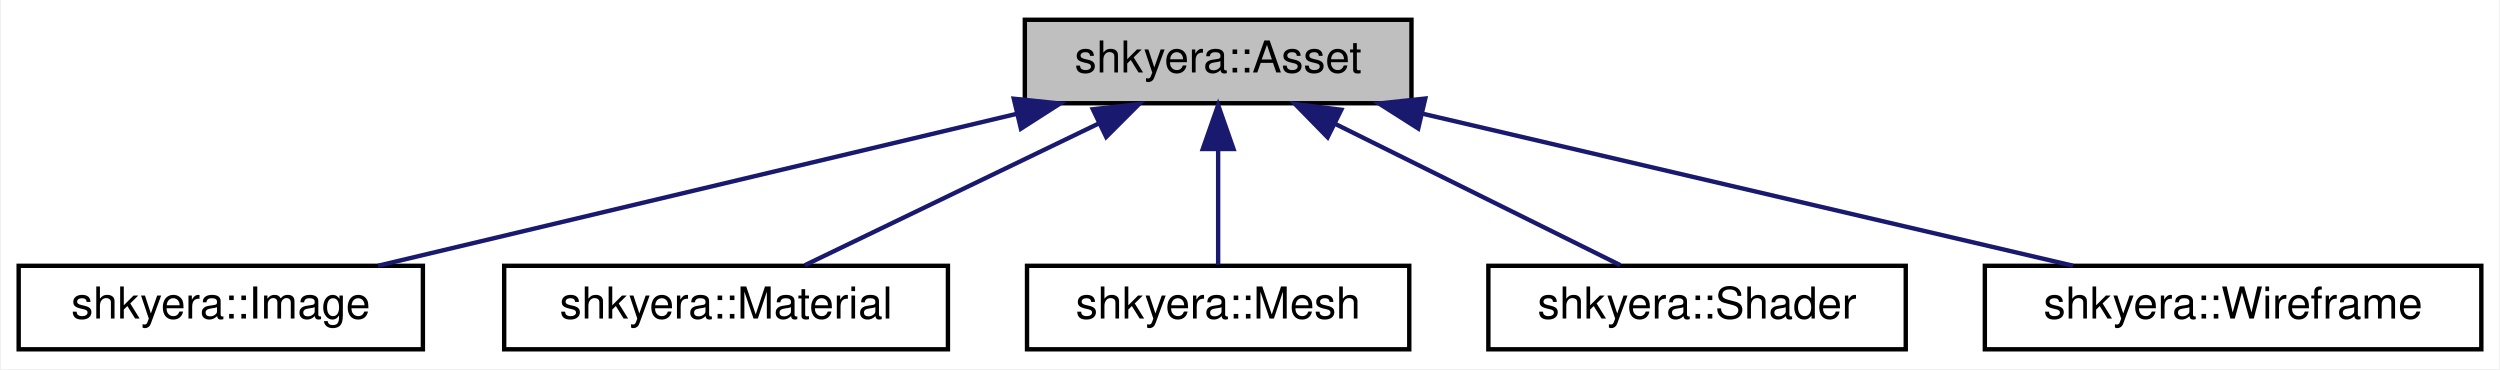
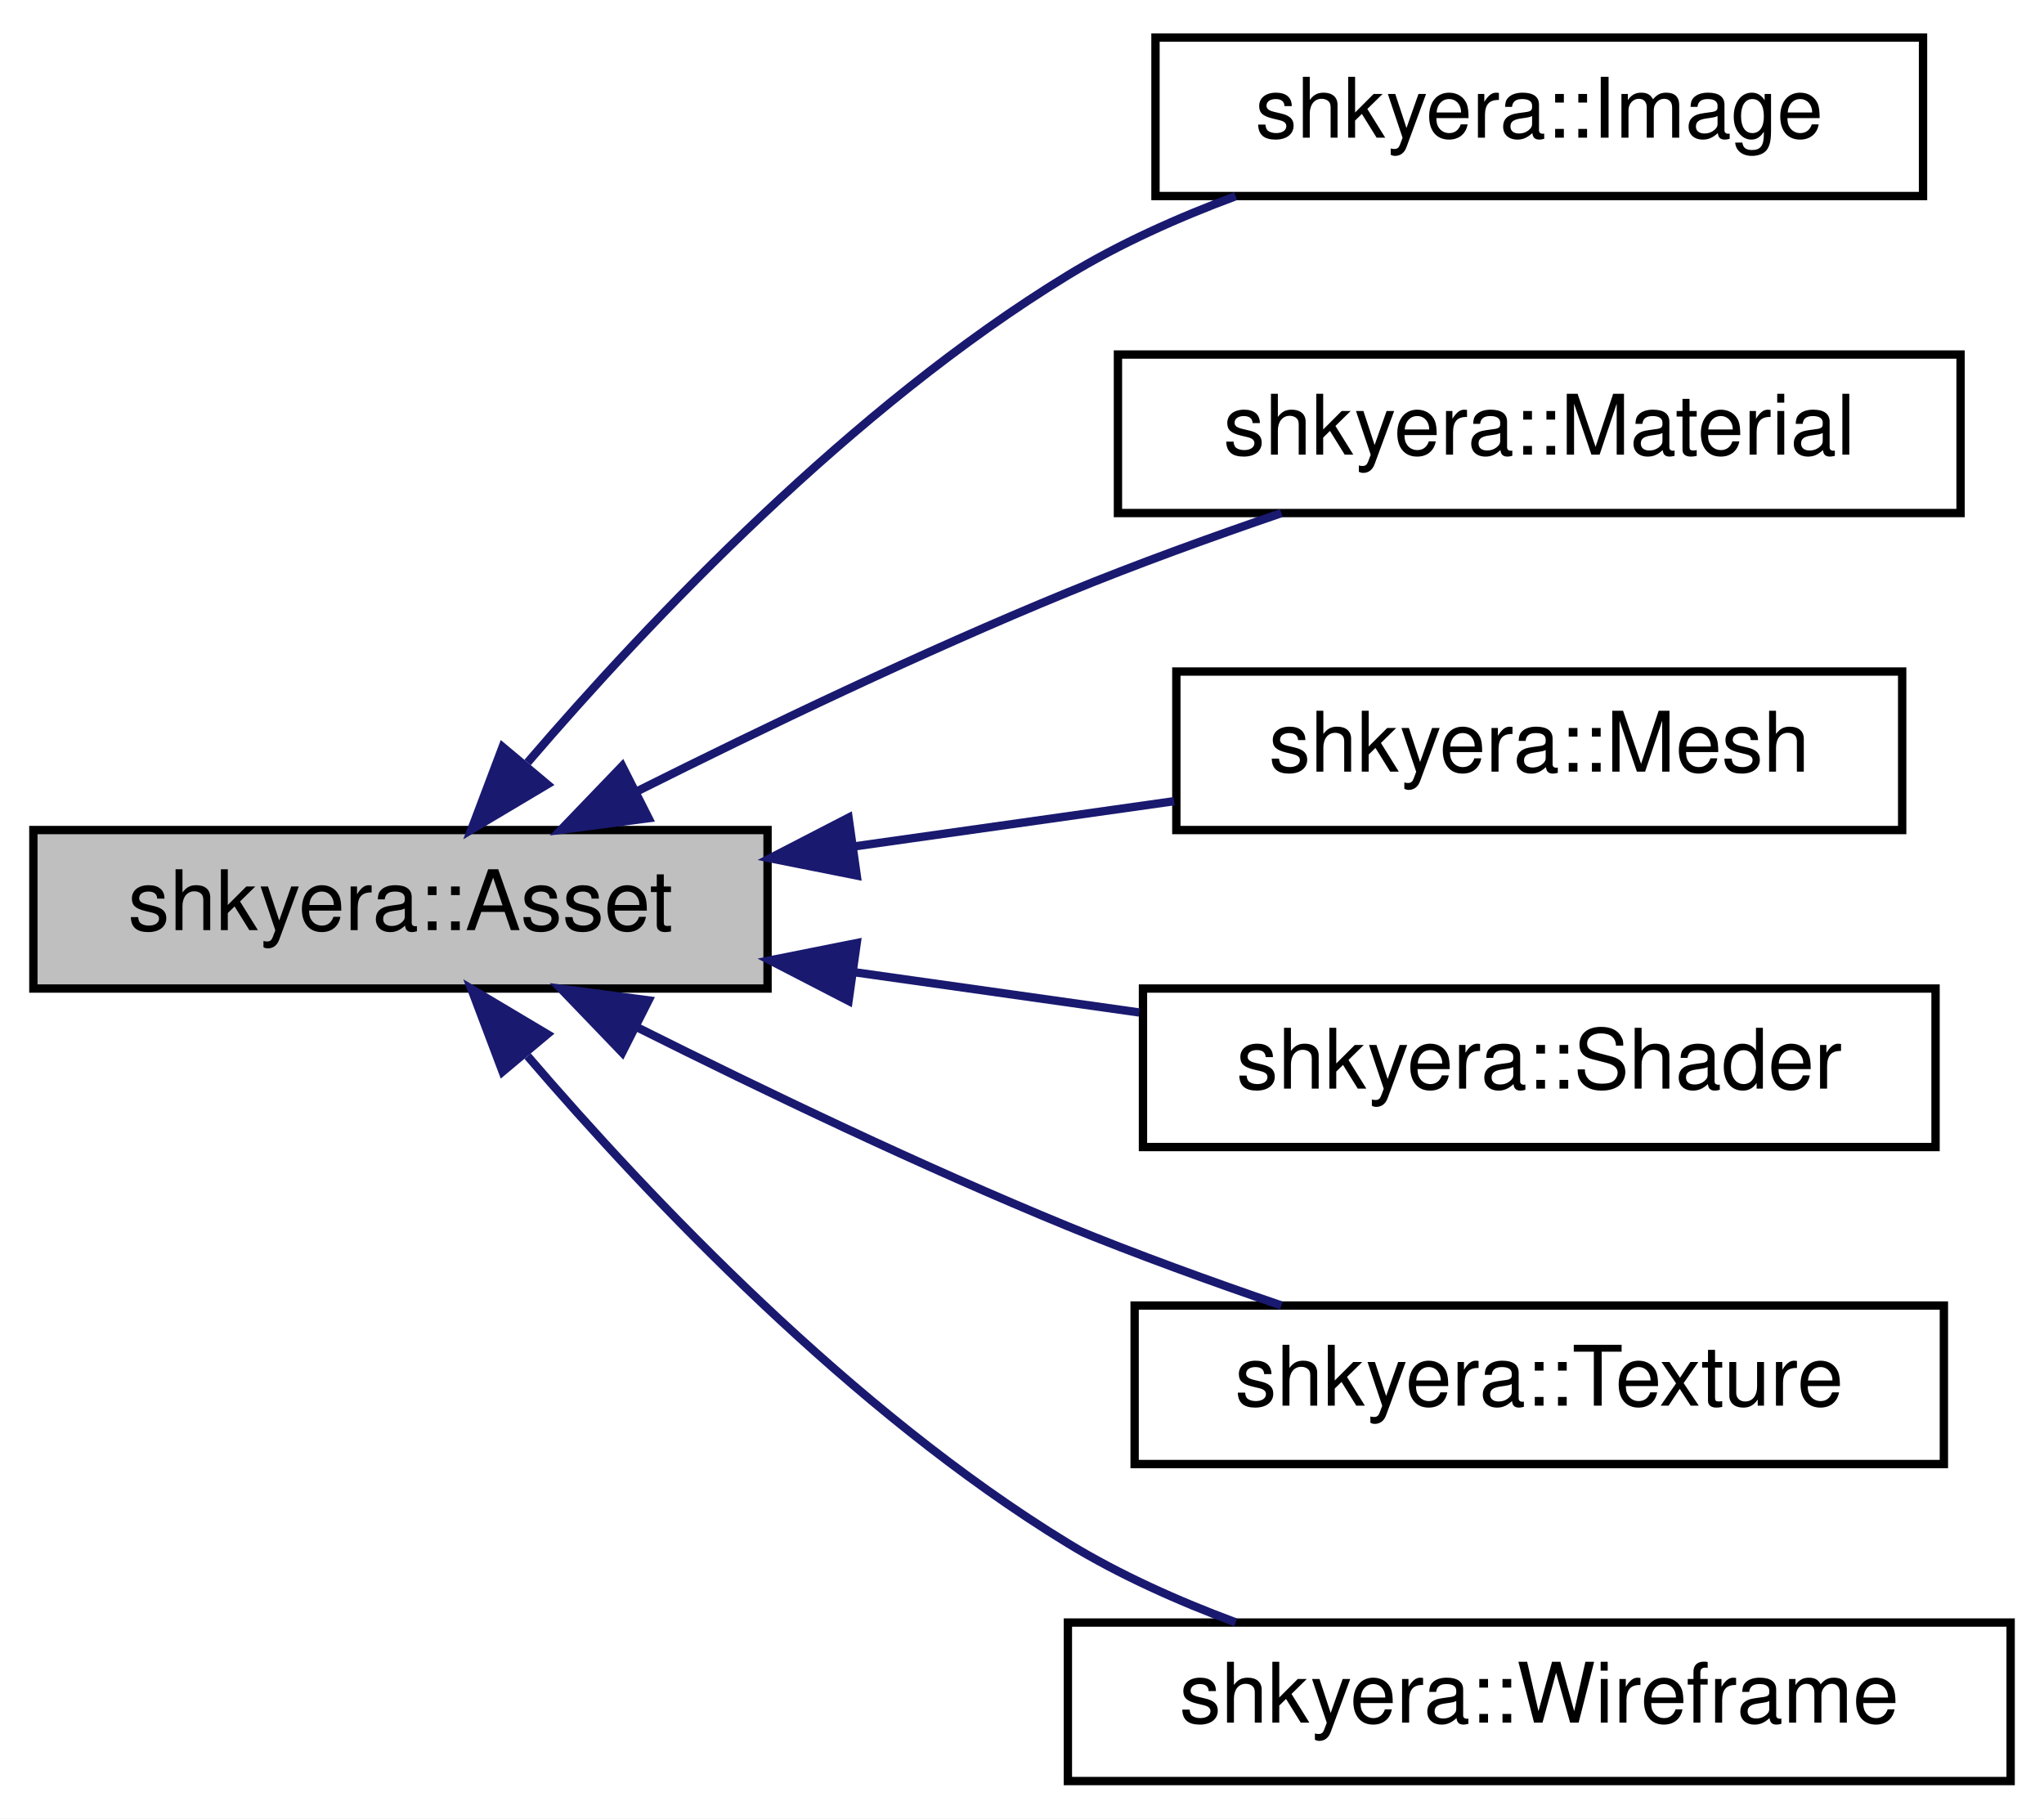
- <svg xmlns="http://www.w3.org/2000/svg" xmlns:xlink="http://www.w3.org/1999/xlink" width="569pt" height="84pt" viewBox="0.00 0.00 568.50 84.00">
-   <g id="graph0" class="graph" transform="scale(1 1) rotate(0) translate(4 80)">
-     <polygon fill="white" stroke="transparent" points="-4,4 -4,-80 564.5,-80 564.5,4 -4,4" />
+ <svg xmlns="http://www.w3.org/2000/svg" xmlns:xlink="http://www.w3.org/1999/xlink" width="245pt" height="218pt" viewBox="0.00 0.00 245.00 218.00">
+   <g id="graph0" class="graph" transform="scale(1 1) rotate(0) translate(4 214)">
+     <polygon fill="white" stroke="transparent" points="-4,4 -4,-214 241,-214 241,4 -4,4" />
    <g id="node1" class="node">
      <g id="a_node1">
        <a xlink:title=" ">
-           <polygon fill="#bfbfbf" stroke="black" points="229,-56.5 229,-75.5 317,-75.5 317,-56.5 229,-56.5" />
-           <text text-anchor="middle" x="273" y="-63.5" font-family="Helvetica,sans-Serif" font-size="10.00">shkyera::Asset</text>
+           <polygon fill="#bfbfbf" stroke="black" points="0,-95.5 0,-114.5 88,-114.5 88,-95.5 0,-95.5" />
+           <text text-anchor="middle" x="44" y="-102.5" font-family="Helvetica,sans-Serif" font-size="10.00">shkyera::Asset</text>
        </a>
      </g>
    </g>
    <g id="node2" class="node">
      <g id="a_node2">
        <a xlink:href="classshkyera_1_1_image.html" target="_top" xlink:title="A class for working with images and textures.">
-           <polygon fill="white" stroke="black" points="0,-0.5 0,-19.5 92,-19.5 92,-0.5 0,-0.5" />
-           <text text-anchor="middle" x="46" y="-7.5" font-family="Helvetica,sans-Serif" font-size="10.00">shkyera::Image</text>
+           <polygon fill="white" stroke="black" points="134.5,-190.5 134.5,-209.5 226.5,-209.5 226.5,-190.5 134.5,-190.5" />
+           <text text-anchor="middle" x="180.5" y="-197.5" font-family="Helvetica,sans-Serif" font-size="10.00">shkyera::Image</text>
        </a>
      </g>
    </g>
    <g id="edge1" class="edge">
-       <path fill="none" stroke="midnightblue" d="M227.13,-54.09C184.25,-43.89 121.08,-28.86 81.8,-19.52" />
-       <polygon fill="midnightblue" stroke="midnightblue" points="226.49,-57.53 237.03,-56.44 228.11,-50.72 226.49,-57.53" />
+       <path fill="none" stroke="midnightblue" d="M59.24,-122.6C73.88,-139.66 98.13,-165.21 124,-181 130.17,-184.77 137.19,-187.91 144.11,-190.48" />
+       <polygon fill="midnightblue" stroke="midnightblue" points="61.6,-119.97 52.5,-114.55 56.24,-124.46 61.6,-119.97" />
    </g>
    <g id="node3" class="node">
      <g id="a_node3">
        <a xlink:href="classshkyera_1_1_material.html" target="_top" xlink:title=" ">
-           <polygon fill="white" stroke="black" points="110.5,-0.5 110.5,-19.5 211.5,-19.5 211.5,-0.5 110.5,-0.5" />
-           <text text-anchor="middle" x="161" y="-7.5" font-family="Helvetica,sans-Serif" font-size="10.00">shkyera::Material</text>
+           <polygon fill="white" stroke="black" points="130,-152.5 130,-171.5 231,-171.5 231,-152.5 130,-152.5" />
+           <text text-anchor="middle" x="180.5" y="-159.5" font-family="Helvetica,sans-Serif" font-size="10.00">shkyera::Material</text>
        </a>
      </g>
    </g>
    <g id="edge2" class="edge">
-       <path fill="none" stroke="midnightblue" d="M245.75,-51.86C224.98,-41.85 196.98,-28.35 178.95,-19.65" />
-       <polygon fill="midnightblue" stroke="midnightblue" points="244.48,-55.13 255.01,-56.32 247.52,-48.83 244.48,-55.13" />
+       <path fill="none" stroke="midnightblue" d="M72.47,-119.2C87.5,-126.72 106.56,-135.85 124,-143 132.2,-146.36 141.23,-149.63 149.59,-152.49" />
+       <polygon fill="midnightblue" stroke="midnightblue" points="73.74,-115.92 63.24,-114.53 70.58,-122.17 73.74,-115.92" />
    </g>
    <g id="node4" class="node">
      <g id="a_node4">
        <a xlink:href="classshkyera_1_1_mesh.html" target="_top" xlink:title=" ">
-           <polygon fill="white" stroke="black" points="229.5,-0.5 229.5,-19.5 316.5,-19.5 316.5,-0.5 229.5,-0.5" />
-           <text text-anchor="middle" x="273" y="-7.5" font-family="Helvetica,sans-Serif" font-size="10.00">shkyera::Mesh</text>
+           <polygon fill="white" stroke="black" points="137,-114.5 137,-133.5 224,-133.5 224,-114.5 137,-114.5" />
+           <text text-anchor="middle" x="180.5" y="-121.5" font-family="Helvetica,sans-Serif" font-size="10.00">shkyera::Mesh</text>
        </a>
      </g>
    </g>
    <g id="edge3" class="edge">
-       <path fill="none" stroke="midnightblue" d="M273,-45.8C273,-36.91 273,-26.78 273,-19.75" />
-       <polygon fill="midnightblue" stroke="midnightblue" points="269.5,-46.08 273,-56.08 276.5,-46.08 269.5,-46.08" />
+       <path fill="none" stroke="midnightblue" d="M98.34,-112.53C111.09,-114.34 124.54,-116.24 136.74,-117.96" />
+       <polygon fill="midnightblue" stroke="midnightblue" points="98.69,-109.05 88.3,-111.12 97.71,-115.98 98.69,-109.05" />
    </g>
    <g id="node5" class="node">
      <g id="a_node5">
        <a xlink:href="classshkyera_1_1_shader.html" target="_top" xlink:title=" ">
-           <polygon fill="white" stroke="black" points="334.5,-0.5 334.5,-19.5 429.5,-19.5 429.5,-0.5 334.5,-0.5" />
-           <text text-anchor="middle" x="382" y="-7.5" font-family="Helvetica,sans-Serif" font-size="10.00">shkyera::Shader</text>
+           <polygon fill="white" stroke="black" points="133,-76.5 133,-95.5 228,-95.5 228,-76.5 133,-76.5" />
+           <text text-anchor="middle" x="180.5" y="-83.5" font-family="Helvetica,sans-Serif" font-size="10.00">shkyera::Shader</text>
        </a>
      </g>
    </g>
    <g id="edge4" class="edge">
-       <path fill="none" stroke="midnightblue" d="M299.52,-51.86C319.73,-41.85 346.99,-28.35 364.53,-19.65" />
-       <polygon fill="midnightblue" stroke="midnightblue" points="297.92,-48.75 290.51,-56.32 301.03,-55.02 297.92,-48.75" />
+       <path fill="none" stroke="midnightblue" d="M98.46,-97.45C109.74,-95.86 121.55,-94.19 132.56,-92.63" />
+       <polygon fill="midnightblue" stroke="midnightblue" points="97.71,-94.02 88.3,-98.88 98.69,-100.95 97.71,-94.02" />
    </g>
    <g id="node6" class="node">
      <g id="a_node6">
-         <a xlink:href="classshkyera_1_1_wireframe.html" target="_top" xlink:title=" ">
-           <polygon fill="white" stroke="black" points="447.5,-0.5 447.5,-19.5 560.5,-19.5 560.5,-0.5 447.5,-0.5" />
-           <text text-anchor="middle" x="504" y="-7.5" font-family="Helvetica,sans-Serif" font-size="10.00">shkyera::Wireframe</text>
+         <a xlink:href="classshkyera_1_1_texture.html" target="_top" xlink:title=" ">
+           <polygon fill="white" stroke="black" points="132,-38.5 132,-57.5 229,-57.5 229,-38.5 132,-38.5" />
+           <text text-anchor="middle" x="180.5" y="-45.5" font-family="Helvetica,sans-Serif" font-size="10.00">shkyera::Texture</text>
        </a>
      </g>
    </g>
    <g id="edge5" class="edge">
-       <path fill="none" stroke="midnightblue" d="M319.4,-54.15C363.05,-43.95 427.51,-28.88 467.57,-19.52" />
-       <polygon fill="midnightblue" stroke="midnightblue" points="318.54,-50.76 309.6,-56.44 320.14,-57.58 318.54,-50.76" />
+       <path fill="none" stroke="midnightblue" d="M72.47,-90.8C87.5,-83.28 106.56,-74.15 124,-67 132.2,-63.64 141.23,-60.37 149.59,-57.51" />
+       <polygon fill="midnightblue" stroke="midnightblue" points="70.58,-87.83 63.24,-95.47 73.74,-94.08 70.58,-87.83" />
+     </g>
+     <g id="node7" class="node">
+       <g id="a_node7">
+         <a xlink:href="classshkyera_1_1_wireframe.html" target="_top" xlink:title=" ">
+           <polygon fill="white" stroke="black" points="124,-0.5 124,-19.5 237,-19.5 237,-0.5 124,-0.5" />
+           <text text-anchor="middle" x="180.5" y="-7.5" font-family="Helvetica,sans-Serif" font-size="10.00">shkyera::Wireframe</text>
+         </a>
+       </g>
+     </g>
+     <g id="edge6" class="edge">
+       <path fill="none" stroke="midnightblue" d="M59.24,-87.4C73.88,-70.34 98.13,-44.79 124,-29 130.17,-25.23 137.19,-22.09 144.11,-19.52" />
+       <polygon fill="midnightblue" stroke="midnightblue" points="56.24,-85.54 52.5,-95.45 61.6,-90.03 56.24,-85.54" />
    </g>
  </g>
</svg>
